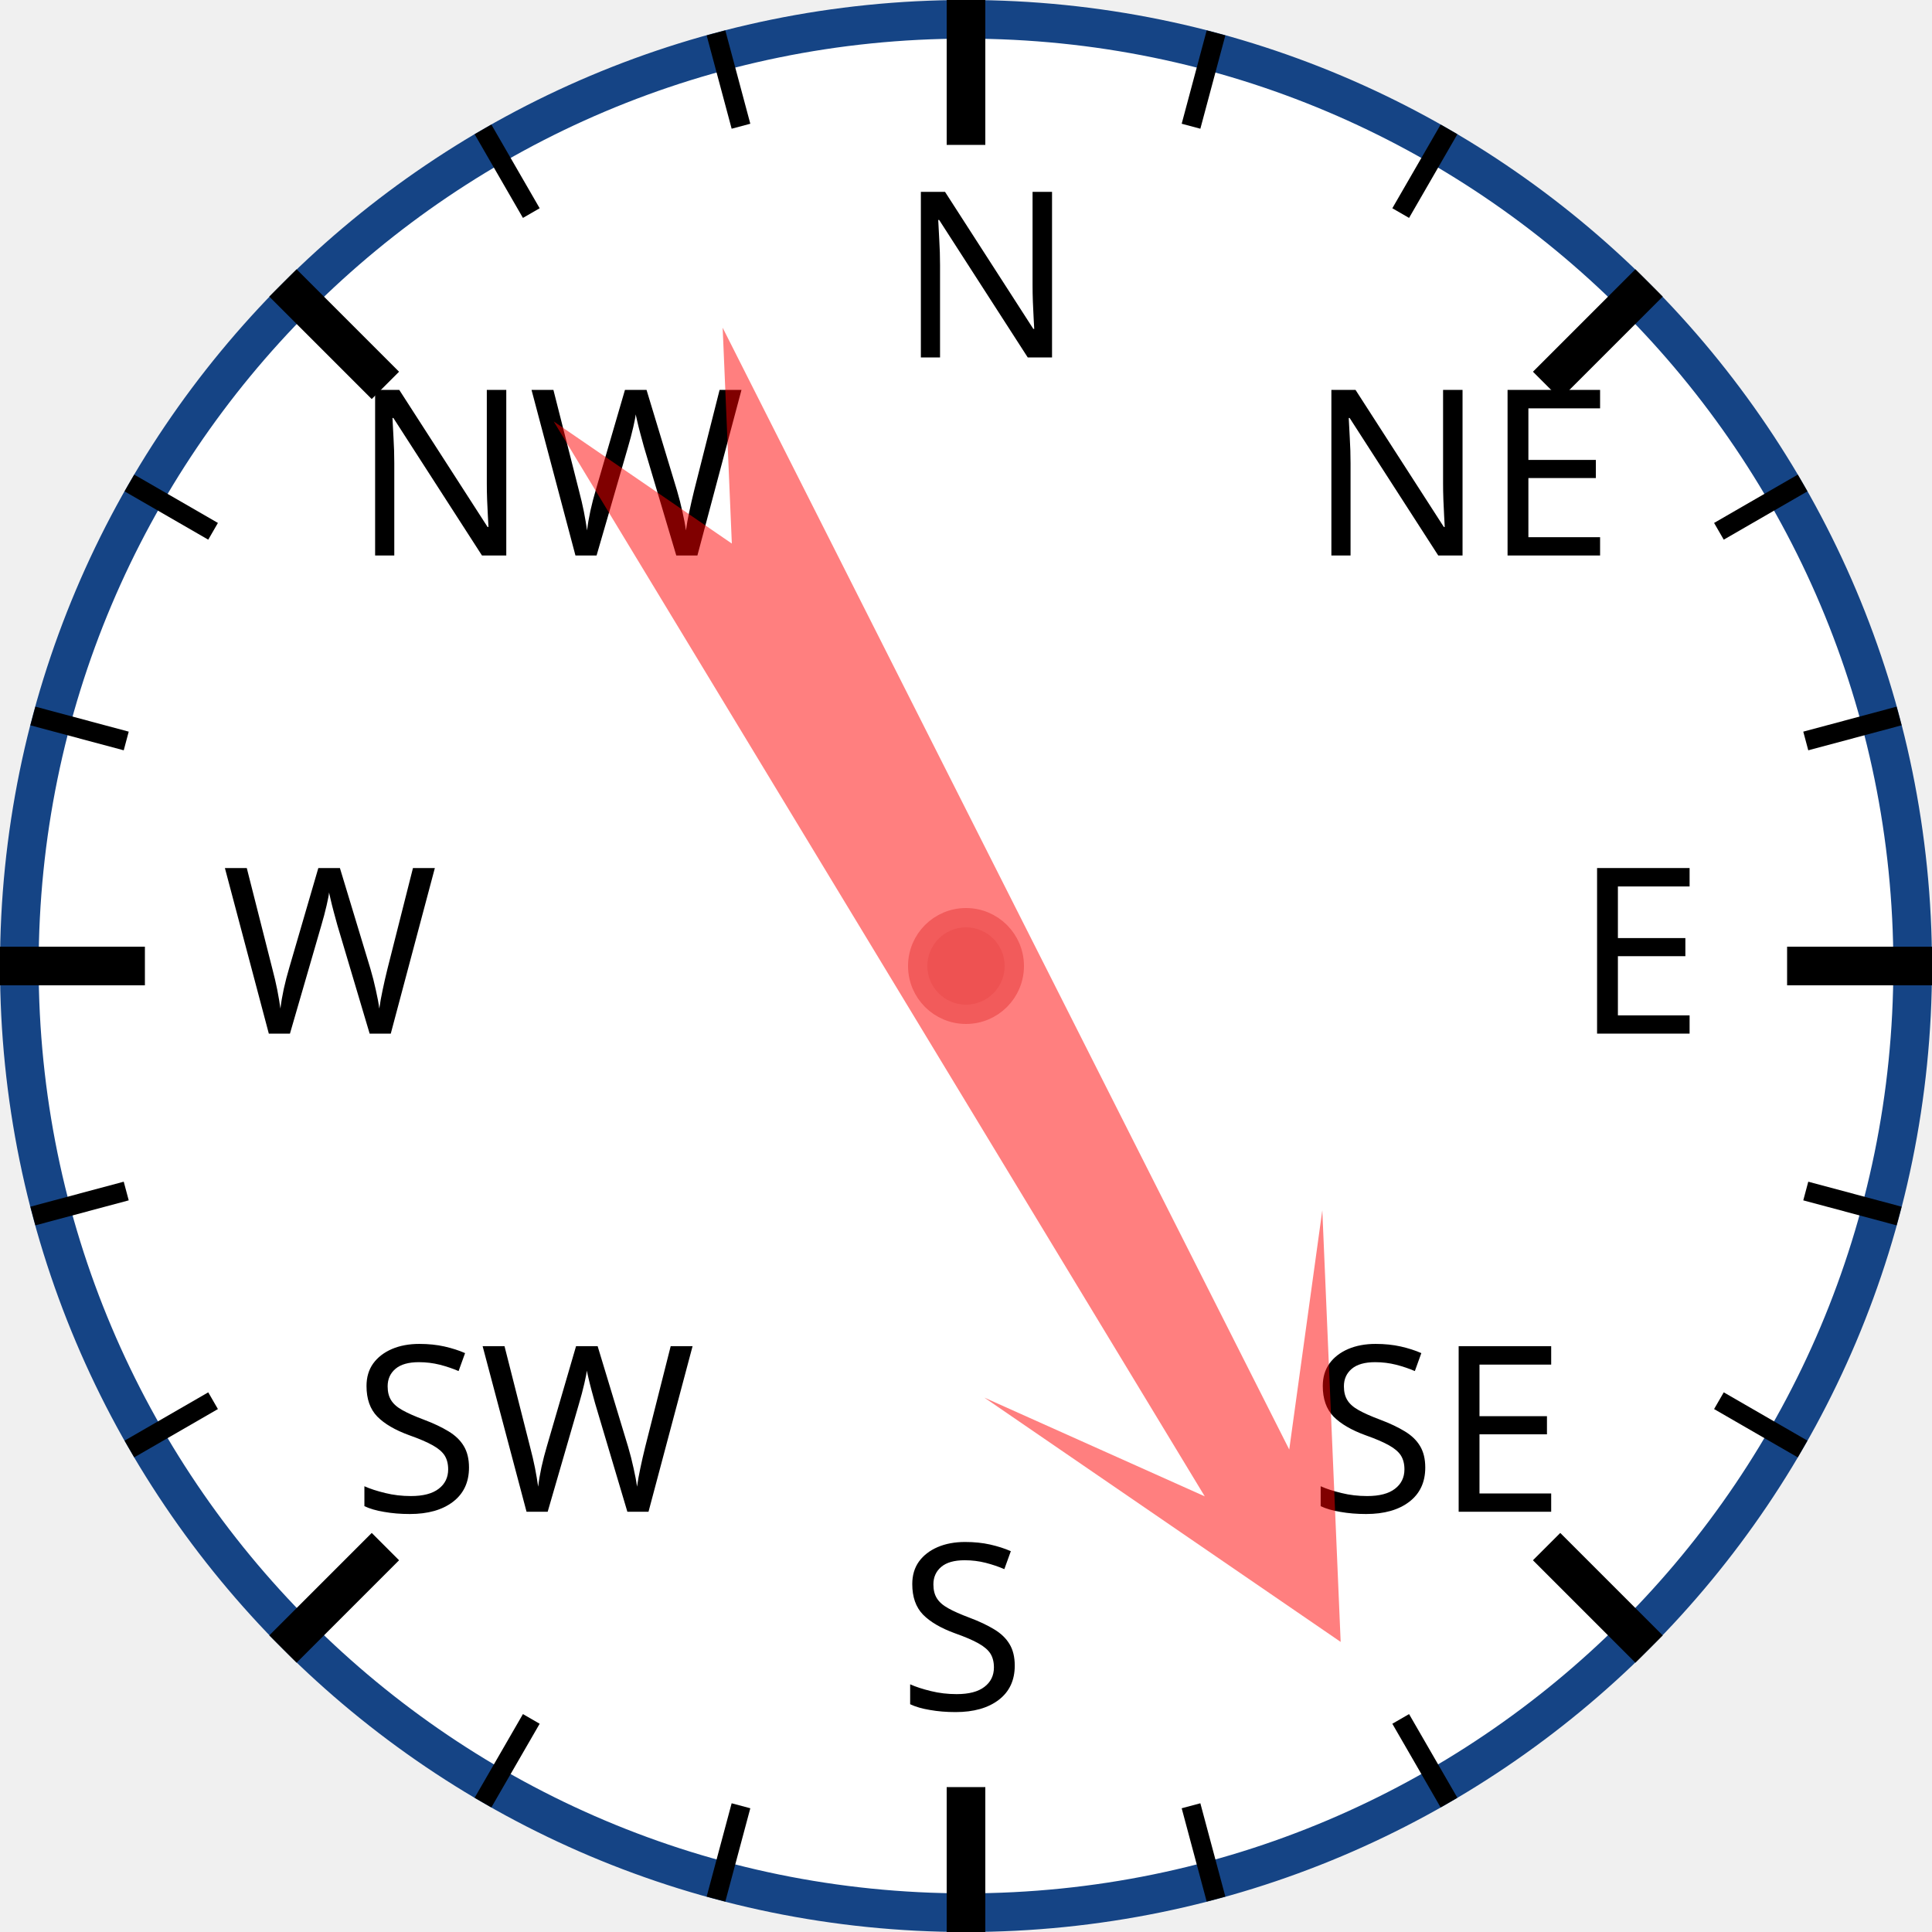
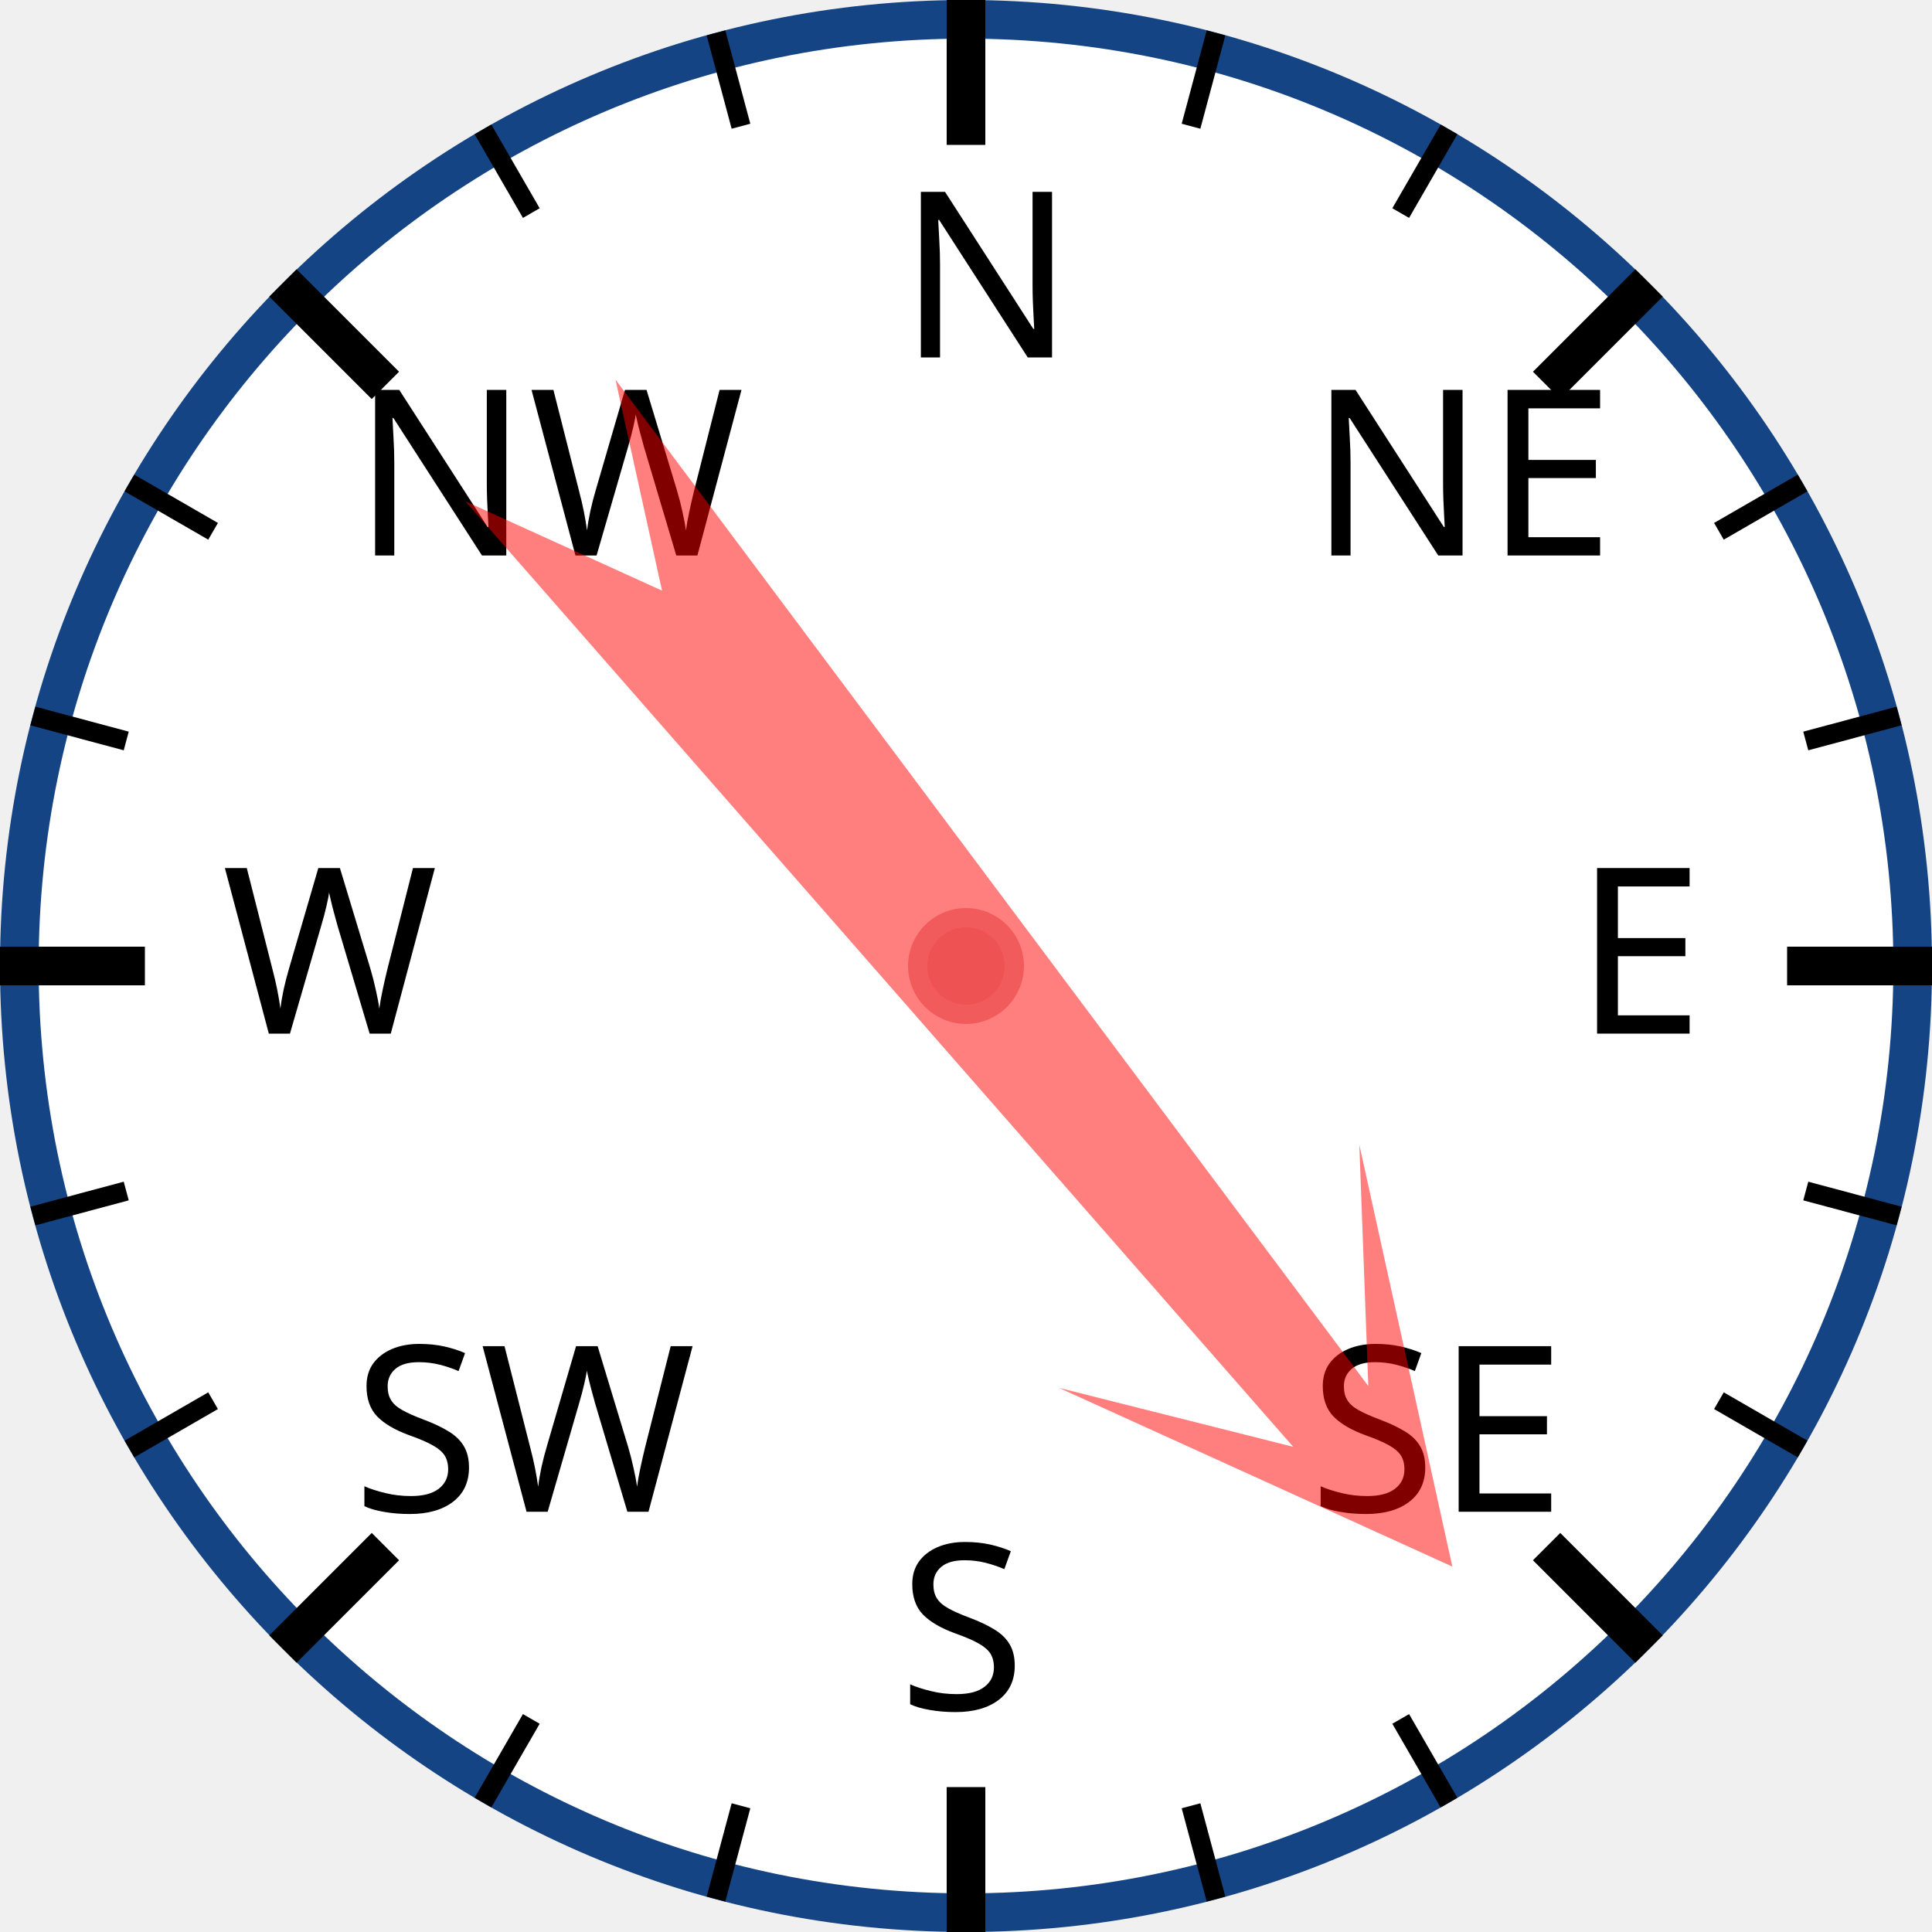
<svg xmlns="http://www.w3.org/2000/svg" width="120px" height="120px" viewBox="0 0 200 200">
  <circle cx="100" cy="100" r="98" style="fill: white; stroke: #154485; stroke-width: 4;" />
  <text x="93.0" y="37.0" style="font-family: sans-serif; font-size: 18pt;">N</text>
  <line x1="100.0" y1="0.0" x2="100.0" y2="15.0" style="stroke: black; stroke-width: 4;" />
  <line x1="74.118" y1="3.407" x2="76.706" y2="13.067" style="stroke: black; stroke-width: 2;" />
  <line x1="50" y1="13.397" x2="55" y2="22.058" style="stroke: black; stroke-width: 2;" />
  <text x="36.503" y="57.503" style="font-family: sans-serif; font-size: 18pt;">NW</text>
  <line x1="29.289" y1="29.289" x2="39.896" y2="39.896" style="stroke: black; stroke-width: 4;" />
  <line x1="13.397" y1="50" x2="22.058" y2="55" style="stroke: black; stroke-width: 2;" />
  <line x1="3.407" y1="74.118" x2="13.067" y2="76.706" style="stroke: black; stroke-width: 2;" />
  <text x="23.0" y="107.0" style="font-family: sans-serif; font-size: 18pt;">W</text>
  <line x1="0.0" y1="100.0" x2="15.0" y2="100.0" style="stroke: black; stroke-width: 4;" />
  <line x1="3.407" y1="125.882" x2="13.067" y2="123.294" style="stroke: black; stroke-width: 2;" />
  <line x1="13.397" y1="150" x2="22.058" y2="145" style="stroke: black; stroke-width: 2;" />
  <text x="36.503" y="156.497" style="font-family: sans-serif; font-size: 18pt;">SW</text>
  <line x1="29.289" y1="170.711" x2="39.896" y2="160.104" style="stroke: black; stroke-width: 4;" />
  <line x1="50" y1="186.603" x2="55" y2="177.942" style="stroke: black; stroke-width: 2;" />
  <line x1="74.118" y1="196.593" x2="76.706" y2="186.933" style="stroke: black; stroke-width: 2;" />
  <text x="93" y="177.0" style="font-family: sans-serif; font-size: 18pt;">S</text>
  <line x1="100" y1="200.0" x2="100" y2="185.0" style="stroke: black; stroke-width: 4;" />
  <line x1="125.882" y1="196.593" x2="123.294" y2="186.933" style="stroke: black; stroke-width: 2;" />
  <line x1="150.0" y1="186.603" x2="145.0" y2="177.942" style="stroke: black; stroke-width: 2;" />
  <text x="135.497" y="156.497" style="font-family: sans-serif; font-size: 18pt;">SE</text>
  <line x1="170.711" y1="170.711" x2="160.104" y2="160.104" style="stroke: black; stroke-width: 4;" />
  <line x1="186.603" y1="150" x2="177.942" y2="145" style="stroke: black; stroke-width: 2;" />
  <line x1="196.593" y1="125.882" x2="186.933" y2="123.294" style="stroke: black; stroke-width: 2;" />
  <text x="163.0" y="107" style="font-family: sans-serif; font-size: 18pt;">E</text>
  <line x1="200.0" y1="100" x2="185.0" y2="100" style="stroke: black; stroke-width: 4;" />
  <line x1="196.593" y1="74.118" x2="186.933" y2="76.706" style="stroke: black; stroke-width: 2;" />
  <line x1="186.603" y1="50" x2="177.942" y2="55" style="stroke: black; stroke-width: 2;" />
  <text x="135.497" y="57.503" style="font-family: sans-serif; font-size: 18pt;">NE</text>
  <line x1="170.711" y1="29.289" x2="160.104" y2="39.896" style="stroke: black; stroke-width: 4;" />
  <line x1="150" y1="13.397" x2="145" y2="22.058" style="stroke: black; stroke-width: 2;" />
  <line x1="125.882" y1="3.407" x2="123.294" y2="13.067" style="stroke: black; stroke-width: 2;" />
-   <polygon points="100 20 120 60 105 40 110 170 100 150 90 170 95 40 80 60" style="fill: red; fill-opacity: 0.5;" transform="rotate(151,100,100)" />
+   <polygon points="100 20 120 60 105 40 110 170 100 150 90 170 95 40 80 60" style="fill: red; fill-opacity: 0.5;" transform="rotate(141,100,100)" />
  <circle cx="100" cy="100" r="5" style="fill: #EE5252; stroke: #F25B5B; stroke-width: 2;" />
</svg>
